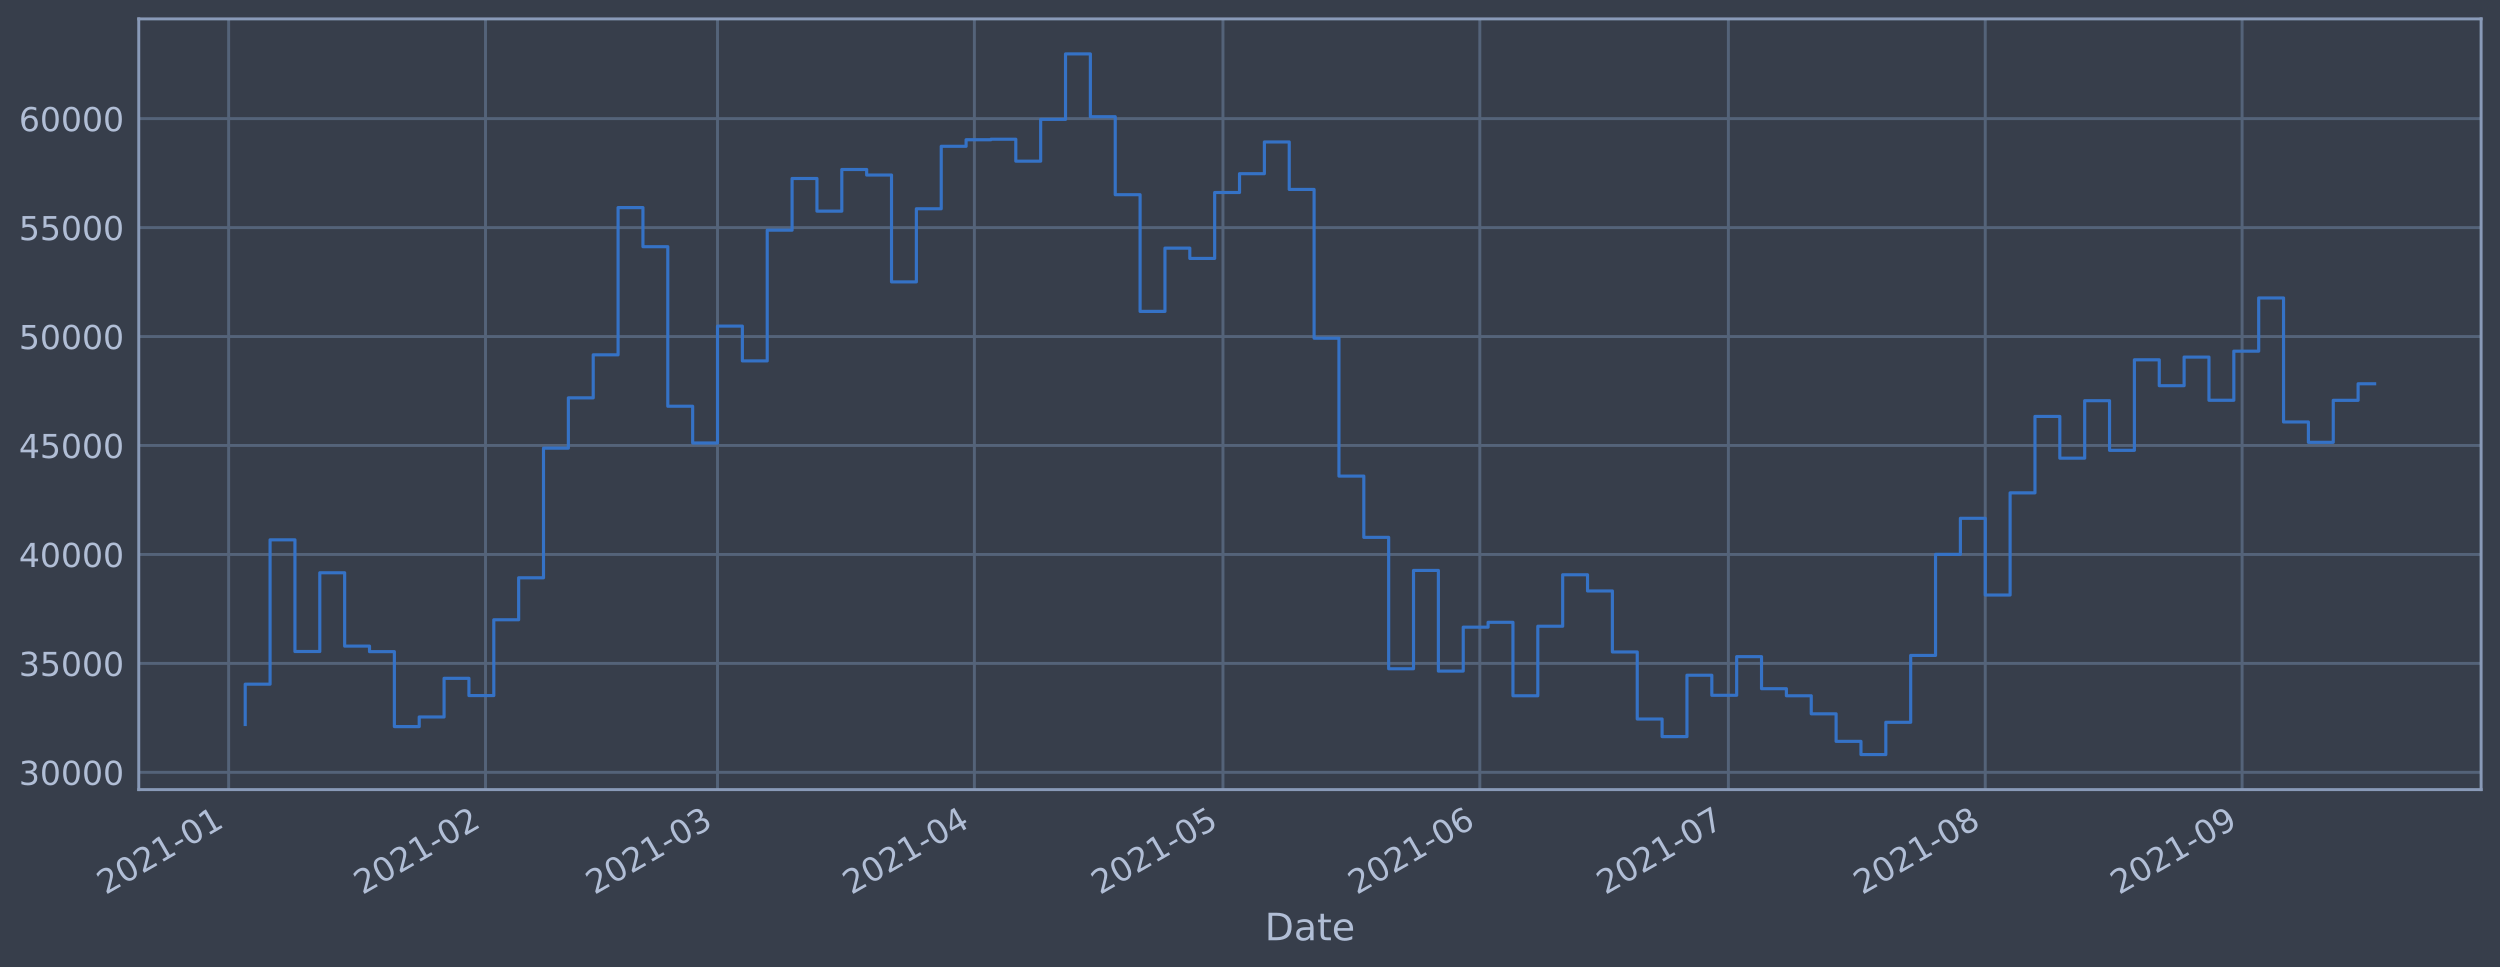
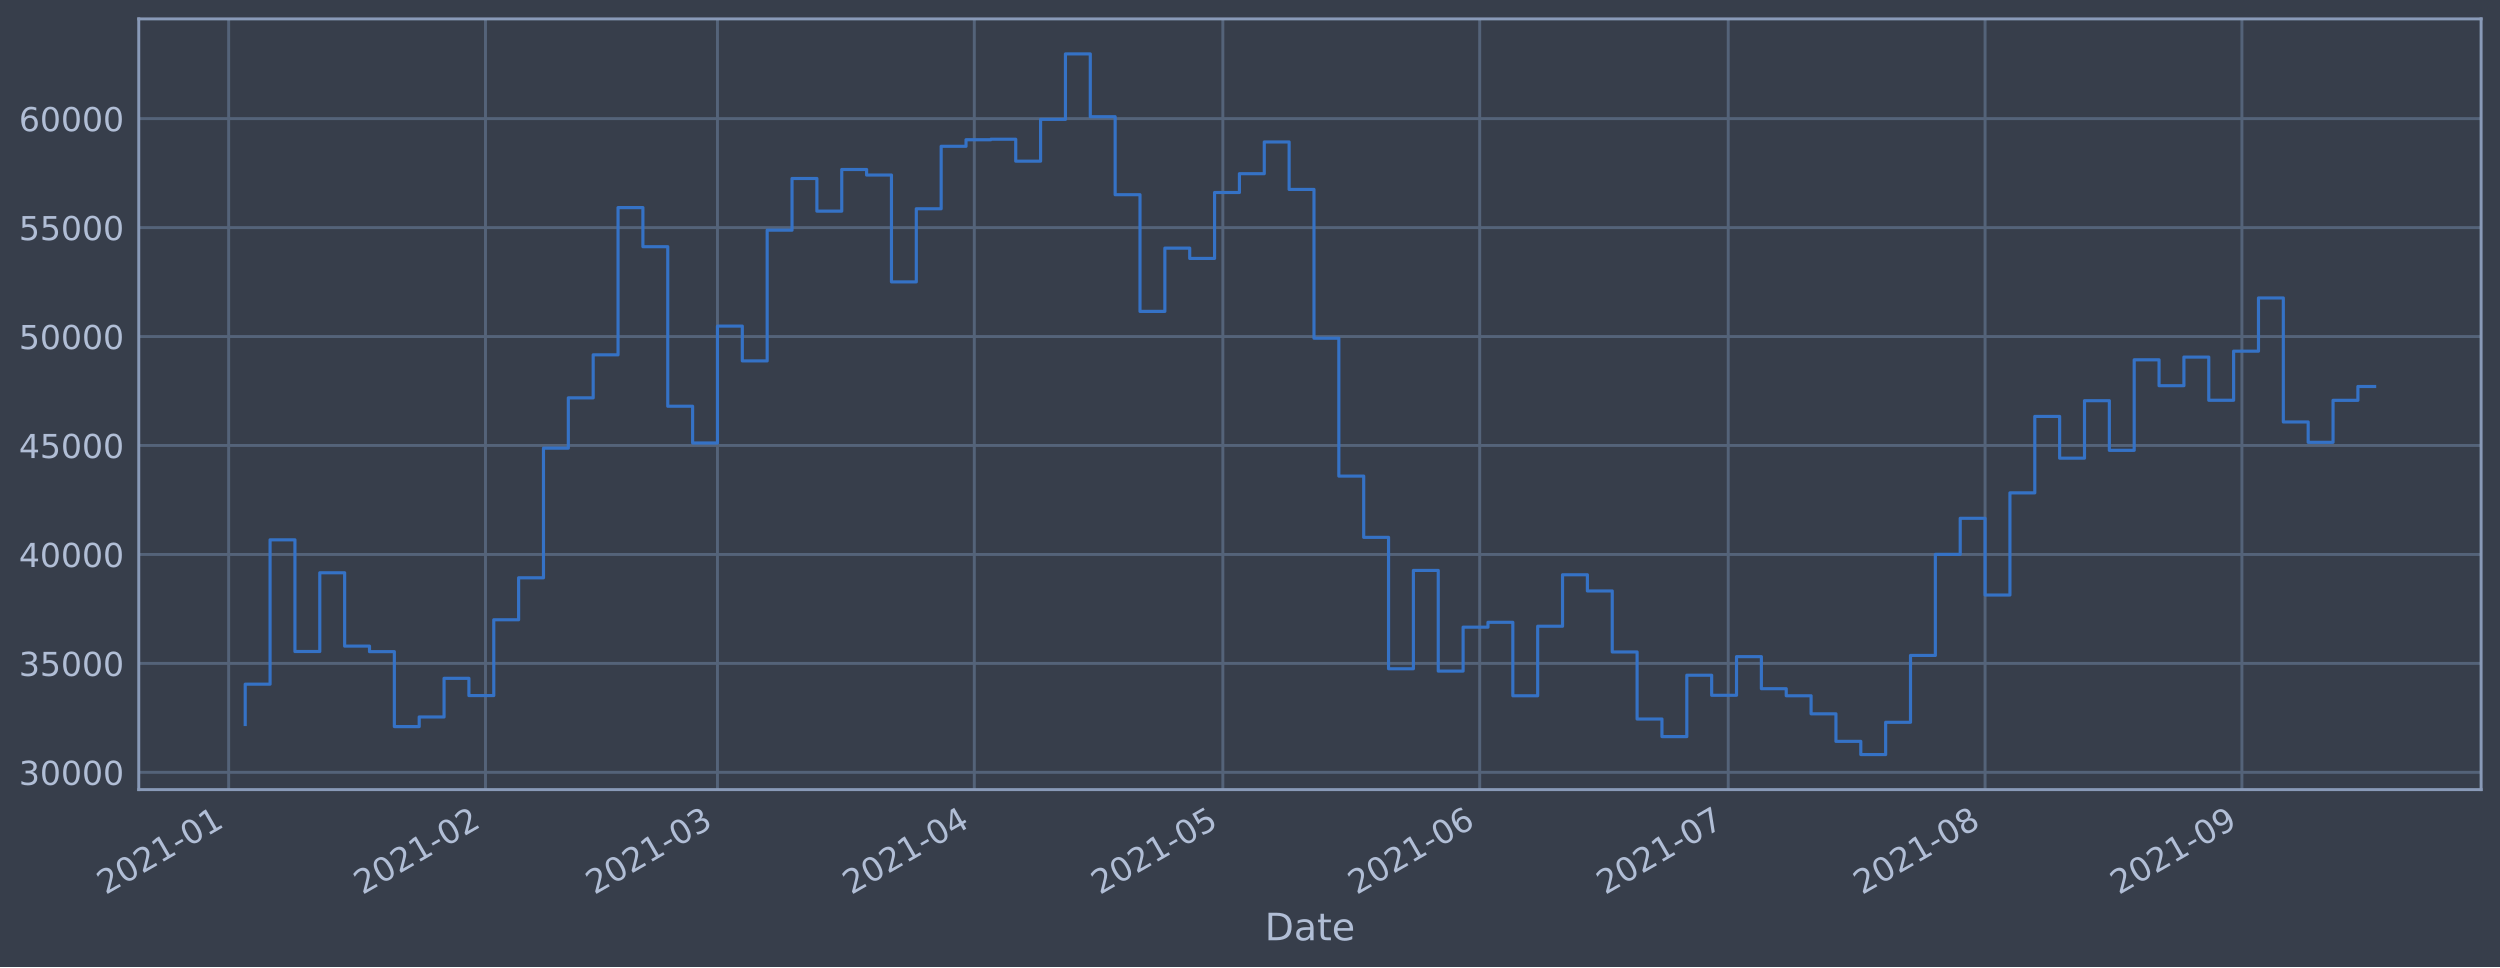
<svg xmlns="http://www.w3.org/2000/svg" xmlns:xlink="http://www.w3.org/1999/xlink" height="368.58pt" version="1.1" viewBox="0 0 952.884 368.58" width="952.884pt">
  <defs>
    <style type="text/css">*{stroke-linecap:butt;stroke-linejoin:round;}</style>
  </defs>
  <g id="figure_1">
    <g id="patch_1">
      <path d="M 0 368.58  L 952.884 368.58  L 952.884 0  L 0 0  z " style="fill:#373e4b;" />
    </g>
    <g id="axes_1">
      <g id="patch_2">
        <path d="M 52.884 300.96  L 945.684 300.96  L 945.684 7.2  L 52.884 7.2  z " style="fill:#373e4b;" />
      </g>
      <g id="matplotlib.axis_1">
        <g id="xtick_1">
          <g id="line2d_1">
-             <path clip-path="url(#p98ae90ed97)" d="M 87.149 300.96  L 87.149 7.2  " style="fill:none;stroke:#546379;stroke-linecap:square;stroke-width:1.12;" />
+             <path clip-path="url(#pdd906fa323)" d="M 87.15 300.96  L 87.15 7.2  " style="fill:none;stroke:#546379;stroke-linecap:square;stroke-width:1.12;" />
          </g>
          <g id="line2d_2" />
          <g id="text_1">
-             <g style="fill:#b1bed6;" transform="translate(40.24592 341.1745)rotate(-30)scale(0.126 -0.126)">
+             <g style="fill:#b1bed6;" transform="translate(40.24657 341.1745)rotate(-30)scale(0.126 -0.126)">
              <defs>
                <path d="M 1228 531  L 3431 531  L 3431 0  L 469 0  L 469 531  Q 828 903 1448 1529  Q 2069 2156 2228 2338  Q 2531 2678 2651 2914  Q 2772 3150 2772 3378  Q 2772 3750 2511 3984  Q 2250 4219 1831 4219  Q 1534 4219 1204 4116  Q 875 4013 500 3803  L 500 4441  Q 881 4594 1212 4672  Q 1544 4750 1819 4750  Q 2544 4750 2975 4387  Q 3406 4025 3406 3419  Q 3406 3131 3298 2873  Q 3191 2616 2906 2266  Q 2828 2175 2409 1742  Q 1991 1309 1228 531  z " id="DejaVuSans-32" transform="scale(0.015625)" />
                <path d="M 2034 4250  Q 1547 4250 1301 3770  Q 1056 3291 1056 2328  Q 1056 1369 1301 889  Q 1547 409 2034 409  Q 2525 409 2770 889  Q 3016 1369 3016 2328  Q 3016 3291 2770 3770  Q 2525 4250 2034 4250  z M 2034 4750  Q 2819 4750 3233 4129  Q 3647 3509 3647 2328  Q 3647 1150 3233 529  Q 2819 -91 2034 -91  Q 1250 -91 836 529  Q 422 1150 422 2328  Q 422 3509 836 4129  Q 1250 4750 2034 4750  z " id="DejaVuSans-30" transform="scale(0.015625)" />
                <path d="M 794 531  L 1825 531  L 1825 4091  L 703 3866  L 703 4441  L 1819 4666  L 2450 4666  L 2450 531  L 3481 531  L 3481 0  L 794 0  L 794 531  z " id="DejaVuSans-31" transform="scale(0.015625)" />
                <path d="M 313 2009  L 1997 2009  L 1997 1497  L 313 1497  L 313 2009  z " id="DejaVuSans-2d" transform="scale(0.015625)" />
              </defs>
              <use xlink:href="#DejaVuSans-32" />
              <use x="63.623" xlink:href="#DejaVuSans-30" />
              <use x="127.246" xlink:href="#DejaVuSans-32" />
              <use x="190.869" xlink:href="#DejaVuSans-31" />
              <use x="254.492" xlink:href="#DejaVuSans-2d" />
              <use x="290.576" xlink:href="#DejaVuSans-30" />
              <use x="354.199" xlink:href="#DejaVuSans-31" />
            </g>
          </g>
        </g>
        <g id="xtick_2">
          <g id="line2d_3">
-             <path clip-path="url(#p98ae90ed97)" d="M 185.053 300.96  L 185.053 7.2  " style="fill:none;stroke:#546379;stroke-linecap:square;stroke-width:1.12;" />
+             <path clip-path="url(#pdd906fa323)" d="M 185.044 300.96  L 185.044 7.2  " style="fill:none;stroke:#546379;stroke-linecap:square;stroke-width:1.12;" />
          </g>
          <g id="line2d_4" />
          <g id="text_2">
-             <g style="fill:#b1bed6;" transform="translate(138.1497 341.1745)rotate(-30)scale(0.126 -0.126)">
+             <g style="fill:#b1bed6;" transform="translate(138.1403 341.1745)rotate(-30)scale(0.126 -0.126)">
              <use xlink:href="#DejaVuSans-32" />
              <use x="63.623" xlink:href="#DejaVuSans-30" />
              <use x="127.246" xlink:href="#DejaVuSans-32" />
              <use x="190.869" xlink:href="#DejaVuSans-31" />
              <use x="254.492" xlink:href="#DejaVuSans-2d" />
              <use x="290.576" xlink:href="#DejaVuSans-30" />
              <use x="354.199" xlink:href="#DejaVuSans-32" />
            </g>
          </g>
        </g>
        <g id="xtick_3">
          <g id="line2d_5">
-             <path clip-path="url(#p98ae90ed97)" d="M 273.482 300.96  L 273.482 7.2  " style="fill:none;stroke:#546379;stroke-linecap:square;stroke-width:1.12;" />
+             <path clip-path="url(#pdd906fa323)" d="M 273.464 300.96  L 273.464 7.2  " style="fill:none;stroke:#546379;stroke-linecap:square;stroke-width:1.12;" />
          </g>
          <g id="line2d_6" />
          <g id="text_3">
-             <g style="fill:#b1bed6;" transform="translate(226.5789 341.1745)rotate(-30)scale(0.126 -0.126)">
+             <g style="fill:#b1bed6;" transform="translate(226.5604 341.1745)rotate(-30)scale(0.126 -0.126)">
              <defs>
                <path d="M 2597 2516  Q 3050 2419 3304 2112  Q 3559 1806 3559 1356  Q 3559 666 3084 287  Q 2609 -91 1734 -91  Q 1441 -91 1130 -33  Q 819 25 488 141  L 488 750  Q 750 597 1062 519  Q 1375 441 1716 441  Q 2309 441 2620 675  Q 2931 909 2931 1356  Q 2931 1769 2642 2001  Q 2353 2234 1838 2234  L 1294 2234  L 1294 2753  L 1863 2753  Q 2328 2753 2575 2939  Q 2822 3125 2822 3475  Q 2822 3834 2567 4026  Q 2313 4219 1838 4219  Q 1578 4219 1281 4162  Q 984 4106 628 3988  L 628 4550  Q 988 4650 1302 4700  Q 1616 4750 1894 4750  Q 2613 4750 3031 4423  Q 3450 4097 3450 3541  Q 3450 3153 3228 2886  Q 3006 2619 2597 2516  z " id="DejaVuSans-33" transform="scale(0.015625)" />
              </defs>
              <use xlink:href="#DejaVuSans-32" />
              <use x="63.623" xlink:href="#DejaVuSans-30" />
              <use x="127.246" xlink:href="#DejaVuSans-32" />
              <use x="190.869" xlink:href="#DejaVuSans-31" />
              <use x="254.492" xlink:href="#DejaVuSans-2d" />
              <use x="290.576" xlink:href="#DejaVuSans-30" />
              <use x="354.199" xlink:href="#DejaVuSans-33" />
            </g>
          </g>
        </g>
        <g id="xtick_4">
          <g id="line2d_7">
-             <path clip-path="url(#p98ae90ed97)" d="M 371.386 300.96  L 371.386 7.2  " style="fill:none;stroke:#546379;stroke-linecap:square;stroke-width:1.12;" />
+             <path clip-path="url(#pdd906fa323)" d="M 371.357 300.96  L 371.357 7.2  " style="fill:none;stroke:#546379;stroke-linecap:square;stroke-width:1.12;" />
          </g>
          <g id="line2d_8" />
          <g id="text_4">
-             <g style="fill:#b1bed6;" transform="translate(324.4827 341.1745)rotate(-30)scale(0.126 -0.126)">
+             <g style="fill:#b1bed6;" transform="translate(324.4542 341.1745)rotate(-30)scale(0.126 -0.126)">
              <defs>
                <path d="M 2419 4116  L 825 1625  L 2419 1625  L 2419 4116  z M 2253 4666  L 3047 4666  L 3047 1625  L 3713 1625  L 3713 1100  L 3047 1100  L 3047 0  L 2419 0  L 2419 1100  L 313 1100  L 313 1709  L 2253 4666  z " id="DejaVuSans-34" transform="scale(0.015625)" />
              </defs>
              <use xlink:href="#DejaVuSans-32" />
              <use x="63.623" xlink:href="#DejaVuSans-30" />
              <use x="127.246" xlink:href="#DejaVuSans-32" />
              <use x="190.869" xlink:href="#DejaVuSans-31" />
              <use x="254.492" xlink:href="#DejaVuSans-2d" />
              <use x="290.576" xlink:href="#DejaVuSans-30" />
              <use x="354.199" xlink:href="#DejaVuSans-34" />
            </g>
          </g>
        </g>
        <g id="xtick_5">
          <g id="line2d_9">
-             <path clip-path="url(#p98ae90ed97)" d="M 466.132 300.96  L 466.132 7.2  " style="fill:none;stroke:#546379;stroke-linecap:square;stroke-width:1.12;" />
+             <path clip-path="url(#pdd906fa323)" d="M 466.093 300.96  L 466.093 7.2  " style="fill:none;stroke:#546379;stroke-linecap:square;stroke-width:1.12;" />
          </g>
          <g id="line2d_10" />
          <g id="text_5">
-             <g style="fill:#b1bed6;" transform="translate(419.2283 341.1745)rotate(-30)scale(0.126 -0.126)">
+             <g style="fill:#b1bed6;" transform="translate(419.19 341.1745)rotate(-30)scale(0.126 -0.126)">
              <defs>
                <path d="M 691 4666  L 3169 4666  L 3169 4134  L 1269 4134  L 1269 2991  Q 1406 3038 1543 3061  Q 1681 3084 1819 3084  Q 2600 3084 3056 2656  Q 3513 2228 3513 1497  Q 3513 744 3044 326  Q 2575 -91 1722 -91  Q 1428 -91 1123 -41  Q 819 9 494 109  L 494 744  Q 775 591 1075 516  Q 1375 441 1709 441  Q 2250 441 2565 725  Q 2881 1009 2881 1497  Q 2881 1984 2565 2268  Q 2250 2553 1709 2553  Q 1456 2553 1204 2497  Q 953 2441 691 2322  L 691 4666  z " id="DejaVuSans-35" transform="scale(0.015625)" />
              </defs>
              <use xlink:href="#DejaVuSans-32" />
              <use x="63.623" xlink:href="#DejaVuSans-30" />
              <use x="127.246" xlink:href="#DejaVuSans-32" />
              <use x="190.869" xlink:href="#DejaVuSans-31" />
              <use x="254.492" xlink:href="#DejaVuSans-2d" />
              <use x="290.576" xlink:href="#DejaVuSans-30" />
              <use x="354.199" xlink:href="#DejaVuSans-35" />
            </g>
          </g>
        </g>
        <g id="xtick_6">
          <g id="line2d_11">
-             <path clip-path="url(#p98ae90ed97)" d="M 564.035 300.96  L 564.035 7.2  " style="fill:none;stroke:#546379;stroke-linecap:square;stroke-width:1.12;" />
+             <path clip-path="url(#pdd906fa323)" d="M 563.987 300.96  L 563.987 7.2  " style="fill:none;stroke:#546379;stroke-linecap:square;stroke-width:1.12;" />
          </g>
          <g id="line2d_12" />
          <g id="text_6">
-             <g style="fill:#b1bed6;" transform="translate(517.1321 341.1745)rotate(-30)scale(0.126 -0.126)">
+             <g style="fill:#b1bed6;" transform="translate(517.0838 341.1745)rotate(-30)scale(0.126 -0.126)">
              <defs>
                <path d="M 2113 2584  Q 1688 2584 1439 2293  Q 1191 2003 1191 1497  Q 1191 994 1439 701  Q 1688 409 2113 409  Q 2538 409 2786 701  Q 3034 994 3034 1497  Q 3034 2003 2786 2293  Q 2538 2584 2113 2584  z M 3366 4563  L 3366 3988  Q 3128 4100 2886 4159  Q 2644 4219 2406 4219  Q 1781 4219 1451 3797  Q 1122 3375 1075 2522  Q 1259 2794 1537 2939  Q 1816 3084 2150 3084  Q 2853 3084 3261 2657  Q 3669 2231 3669 1497  Q 3669 778 3244 343  Q 2819 -91 2113 -91  Q 1303 -91 875 529  Q 447 1150 447 2328  Q 447 3434 972 4092  Q 1497 4750 2381 4750  Q 2619 4750 2861 4703  Q 3103 4656 3366 4563  z " id="DejaVuSans-36" transform="scale(0.015625)" />
              </defs>
              <use xlink:href="#DejaVuSans-32" />
              <use x="63.623" xlink:href="#DejaVuSans-30" />
              <use x="127.246" xlink:href="#DejaVuSans-32" />
              <use x="190.869" xlink:href="#DejaVuSans-31" />
              <use x="254.492" xlink:href="#DejaVuSans-2d" />
              <use x="290.576" xlink:href="#DejaVuSans-30" />
              <use x="354.199" xlink:href="#DejaVuSans-36" />
            </g>
          </g>
        </g>
        <g id="xtick_7">
          <g id="line2d_13">
-             <path clip-path="url(#p98ae90ed97)" d="M 658.781 300.96  L 658.781 7.2  " style="fill:none;stroke:#546379;stroke-linecap:square;stroke-width:1.12;" />
+             <path clip-path="url(#pdd906fa323)" d="M 658.723 300.96  L 658.723 7.2  " style="fill:none;stroke:#546379;stroke-linecap:square;stroke-width:1.12;" />
          </g>
          <g id="line2d_14" />
          <g id="text_7">
-             <g style="fill:#b1bed6;" transform="translate(611.8777 341.1745)rotate(-30)scale(0.126 -0.126)">
+             <g style="fill:#b1bed6;" transform="translate(611.8196 341.1745)rotate(-30)scale(0.126 -0.126)">
              <defs>
                <path d="M 525 4666  L 3525 4666  L 3525 4397  L 1831 0  L 1172 0  L 2766 4134  L 525 4134  L 525 4666  z " id="DejaVuSans-37" transform="scale(0.015625)" />
              </defs>
              <use xlink:href="#DejaVuSans-32" />
              <use x="63.623" xlink:href="#DejaVuSans-30" />
              <use x="127.246" xlink:href="#DejaVuSans-32" />
              <use x="190.869" xlink:href="#DejaVuSans-31" />
              <use x="254.492" xlink:href="#DejaVuSans-2d" />
              <use x="290.576" xlink:href="#DejaVuSans-30" />
              <use x="354.199" xlink:href="#DejaVuSans-37" />
            </g>
          </g>
        </g>
        <g id="xtick_8">
          <g id="line2d_15">
-             <path clip-path="url(#p98ae90ed97)" d="M 756.685 300.96  L 756.685 7.2  " style="fill:none;stroke:#546379;stroke-linecap:square;stroke-width:1.12;" />
+             <path clip-path="url(#pdd906fa323)" d="M 756.617 300.96  L 756.617 7.2  " style="fill:none;stroke:#546379;stroke-linecap:square;stroke-width:1.12;" />
          </g>
          <g id="line2d_16" />
          <g id="text_8">
-             <g style="fill:#b1bed6;" transform="translate(709.7814 341.1745)rotate(-30)scale(0.126 -0.126)">
+             <g style="fill:#b1bed6;" transform="translate(709.7133 341.1745)rotate(-30)scale(0.126 -0.126)">
              <defs>
                <path d="M 2034 2216  Q 1584 2216 1326 1975  Q 1069 1734 1069 1313  Q 1069 891 1326 650  Q 1584 409 2034 409  Q 2484 409 2743 651  Q 3003 894 3003 1313  Q 3003 1734 2745 1975  Q 2488 2216 2034 2216  z M 1403 2484  Q 997 2584 770 2862  Q 544 3141 544 3541  Q 544 4100 942 4425  Q 1341 4750 2034 4750  Q 2731 4750 3128 4425  Q 3525 4100 3525 3541  Q 3525 3141 3298 2862  Q 3072 2584 2669 2484  Q 3125 2378 3379 2068  Q 3634 1759 3634 1313  Q 3634 634 3220 271  Q 2806 -91 2034 -91  Q 1263 -91 848 271  Q 434 634 434 1313  Q 434 1759 690 2068  Q 947 2378 1403 2484  z M 1172 3481  Q 1172 3119 1398 2916  Q 1625 2713 2034 2713  Q 2441 2713 2670 2916  Q 2900 3119 2900 3481  Q 2900 3844 2670 4047  Q 2441 4250 2034 4250  Q 1625 4250 1398 4047  Q 1172 3844 1172 3481  z " id="DejaVuSans-38" transform="scale(0.015625)" />
              </defs>
              <use xlink:href="#DejaVuSans-32" />
              <use x="63.623" xlink:href="#DejaVuSans-30" />
              <use x="127.246" xlink:href="#DejaVuSans-32" />
              <use x="190.869" xlink:href="#DejaVuSans-31" />
              <use x="254.492" xlink:href="#DejaVuSans-2d" />
              <use x="290.576" xlink:href="#DejaVuSans-30" />
              <use x="354.199" xlink:href="#DejaVuSans-38" />
            </g>
          </g>
        </g>
        <g id="xtick_9">
          <g id="line2d_17">
-             <path clip-path="url(#p98ae90ed97)" d="M 854.588 300.96  L 854.588 7.2  " style="fill:none;stroke:#546379;stroke-linecap:square;stroke-width:1.12;" />
+             <path clip-path="url(#pdd906fa323)" d="M 854.51 300.96  L 854.51 7.2  " style="fill:none;stroke:#546379;stroke-linecap:square;stroke-width:1.12;" />
          </g>
          <g id="line2d_18" />
          <g id="text_9">
-             <g style="fill:#b1bed6;" transform="translate(807.6852 341.1745)rotate(-30)scale(0.126 -0.126)">
+             <g style="fill:#b1bed6;" transform="translate(807.6071 341.1745)rotate(-30)scale(0.126 -0.126)">
              <defs>
                <path d="M 703 97  L 703 672  Q 941 559 1184 500  Q 1428 441 1663 441  Q 2288 441 2617 861  Q 2947 1281 2994 2138  Q 2813 1869 2534 1725  Q 2256 1581 1919 1581  Q 1219 1581 811 2004  Q 403 2428 403 3163  Q 403 3881 828 4315  Q 1253 4750 1959 4750  Q 2769 4750 3195 4129  Q 3622 3509 3622 2328  Q 3622 1225 3098 567  Q 2575 -91 1691 -91  Q 1453 -91 1209 -44  Q 966 3 703 97  z M 1959 2075  Q 2384 2075 2632 2365  Q 2881 2656 2881 3163  Q 2881 3666 2632 3958  Q 2384 4250 1959 4250  Q 1534 4250 1286 3958  Q 1038 3666 1038 3163  Q 1038 2656 1286 2365  Q 1534 2075 1959 2075  z " id="DejaVuSans-39" transform="scale(0.015625)" />
              </defs>
              <use xlink:href="#DejaVuSans-32" />
              <use x="63.623" xlink:href="#DejaVuSans-30" />
              <use x="127.246" xlink:href="#DejaVuSans-32" />
              <use x="190.869" xlink:href="#DejaVuSans-31" />
              <use x="254.492" xlink:href="#DejaVuSans-2d" />
              <use x="290.576" xlink:href="#DejaVuSans-30" />
              <use x="354.199" xlink:href="#DejaVuSans-39" />
            </g>
          </g>
        </g>
        <g id="text_10">
          <g style="fill:#b1bed6;" transform="translate(482.0746 358.3856)scale(0.144 -0.144)">
            <defs>
              <path d="M 1259 4147  L 1259 519  L 2022 519  Q 2988 519 3436 956  Q 3884 1394 3884 2338  Q 3884 3275 3436 3711  Q 2988 4147 2022 4147  L 1259 4147  z M 628 4666  L 1925 4666  Q 3281 4666 3915 4102  Q 4550 3538 4550 2338  Q 4550 1131 3912 565  Q 3275 0 1925 0  L 628 0  L 628 4666  z " id="DejaVuSans-44" transform="scale(0.015625)" />
              <path d="M 2194 1759  Q 1497 1759 1228 1600  Q 959 1441 959 1056  Q 959 750 1161 570  Q 1363 391 1709 391  Q 2188 391 2477 730  Q 2766 1069 2766 1631  L 2766 1759  L 2194 1759  z M 3341 1997  L 3341 0  L 2766 0  L 2766 531  Q 2569 213 2275 61  Q 1981 -91 1556 -91  Q 1019 -91 701 211  Q 384 513 384 1019  Q 384 1609 779 1909  Q 1175 2209 1959 2209  L 2766 2209  L 2766 2266  Q 2766 2663 2505 2880  Q 2244 3097 1772 3097  Q 1472 3097 1187 3025  Q 903 2953 641 2809  L 641 3341  Q 956 3463 1253 3523  Q 1550 3584 1831 3584  Q 2591 3584 2966 3190  Q 3341 2797 3341 1997  z " id="DejaVuSans-61" transform="scale(0.015625)" />
              <path d="M 1172 4494  L 1172 3500  L 2356 3500  L 2356 3053  L 1172 3053  L 1172 1153  Q 1172 725 1289 603  Q 1406 481 1766 481  L 2356 481  L 2356 0  L 1766 0  Q 1100 0 847 248  Q 594 497 594 1153  L 594 3053  L 172 3053  L 172 3500  L 594 3500  L 594 4494  L 1172 4494  z " id="DejaVuSans-74" transform="scale(0.015625)" />
              <path d="M 3597 1894  L 3597 1613  L 953 1613  Q 991 1019 1311 708  Q 1631 397 2203 397  Q 2534 397 2845 478  Q 3156 559 3463 722  L 3463 178  Q 3153 47 2828 -22  Q 2503 -91 2169 -91  Q 1331 -91 842 396  Q 353 884 353 1716  Q 353 2575 817 3079  Q 1281 3584 2069 3584  Q 2775 3584 3186 3129  Q 3597 2675 3597 1894  z M 3022 2063  Q 3016 2534 2758 2815  Q 2500 3097 2075 3097  Q 1594 3097 1305 2825  Q 1016 2553 972 2059  L 3022 2063  z " id="DejaVuSans-65" transform="scale(0.015625)" />
            </defs>
            <use xlink:href="#DejaVuSans-44" />
            <use x="77.002" xlink:href="#DejaVuSans-61" />
            <use x="138.281" xlink:href="#DejaVuSans-74" />
            <use x="177.49" xlink:href="#DejaVuSans-65" />
          </g>
        </g>
      </g>
      <g id="matplotlib.axis_2">
        <g id="ytick_1">
          <g id="line2d_19">
-             <path clip-path="url(#p98ae90ed97)" d="M 52.884 294.384  L 945.684 294.384  " style="fill:none;stroke:#546379;stroke-linecap:square;stroke-width:1.12;" />
+             <path clip-path="url(#pdd906fa323)" d="M 52.884 294.384  L 945.684 294.384  " style="fill:none;stroke:#546379;stroke-linecap:square;stroke-width:1.12;" />
          </g>
          <g id="line2d_20" />
          <g id="text_11">
            <g style="fill:#b1bed6;" transform="translate(7.2 299.1712)scale(0.126 -0.126)">
              <use xlink:href="#DejaVuSans-33" />
              <use x="63.623" xlink:href="#DejaVuSans-30" />
              <use x="127.246" xlink:href="#DejaVuSans-30" />
              <use x="190.869" xlink:href="#DejaVuSans-30" />
              <use x="254.492" xlink:href="#DejaVuSans-30" />
            </g>
          </g>
        </g>
        <g id="ytick_2">
          <g id="line2d_21">
-             <path clip-path="url(#p98ae90ed97)" d="M 52.884 252.856  L 945.684 252.856  " style="fill:none;stroke:#546379;stroke-linecap:square;stroke-width:1.12;" />
+             <path clip-path="url(#pdd906fa323)" d="M 52.884 252.856  L 945.684 252.856  " style="fill:none;stroke:#546379;stroke-linecap:square;stroke-width:1.12;" />
          </g>
          <g id="line2d_22" />
          <g id="text_12">
            <g style="fill:#b1bed6;" transform="translate(7.2 257.6428)scale(0.126 -0.126)">
              <use xlink:href="#DejaVuSans-33" />
              <use x="63.623" xlink:href="#DejaVuSans-35" />
              <use x="127.246" xlink:href="#DejaVuSans-30" />
              <use x="190.869" xlink:href="#DejaVuSans-30" />
              <use x="254.492" xlink:href="#DejaVuSans-30" />
            </g>
          </g>
        </g>
        <g id="ytick_3">
          <g id="line2d_23">
-             <path clip-path="url(#p98ae90ed97)" d="M 52.884 211.327  L 945.684 211.327  " style="fill:none;stroke:#546379;stroke-linecap:square;stroke-width:1.12;" />
+             <path clip-path="url(#pdd906fa323)" d="M 52.884 211.327  L 945.684 211.327  " style="fill:none;stroke:#546379;stroke-linecap:square;stroke-width:1.12;" />
          </g>
          <g id="line2d_24" />
          <g id="text_13">
            <g style="fill:#b1bed6;" transform="translate(7.2 216.1143)scale(0.126 -0.126)">
              <use xlink:href="#DejaVuSans-34" />
              <use x="63.623" xlink:href="#DejaVuSans-30" />
              <use x="127.246" xlink:href="#DejaVuSans-30" />
              <use x="190.869" xlink:href="#DejaVuSans-30" />
              <use x="254.492" xlink:href="#DejaVuSans-30" />
            </g>
          </g>
        </g>
        <g id="ytick_4">
          <g id="line2d_25">
-             <path clip-path="url(#p98ae90ed97)" d="M 52.884 169.799  L 945.684 169.799  " style="fill:none;stroke:#546379;stroke-linecap:square;stroke-width:1.12;" />
+             <path clip-path="url(#pdd906fa323)" d="M 52.884 169.799  L 945.684 169.799  " style="fill:none;stroke:#546379;stroke-linecap:square;stroke-width:1.12;" />
          </g>
          <g id="line2d_26" />
          <g id="text_14">
            <g style="fill:#b1bed6;" transform="translate(7.2 174.5858)scale(0.126 -0.126)">
              <use xlink:href="#DejaVuSans-34" />
              <use x="63.623" xlink:href="#DejaVuSans-35" />
              <use x="127.246" xlink:href="#DejaVuSans-30" />
              <use x="190.869" xlink:href="#DejaVuSans-30" />
              <use x="254.492" xlink:href="#DejaVuSans-30" />
            </g>
          </g>
        </g>
        <g id="ytick_5">
          <g id="line2d_27">
-             <path clip-path="url(#p98ae90ed97)" d="M 52.884 128.27  L 945.684 128.27  " style="fill:none;stroke:#546379;stroke-linecap:square;stroke-width:1.12;" />
+             <path clip-path="url(#pdd906fa323)" d="M 52.884 128.27  L 945.684 128.27  " style="fill:none;stroke:#546379;stroke-linecap:square;stroke-width:1.12;" />
          </g>
          <g id="line2d_28" />
          <g id="text_15">
            <g style="fill:#b1bed6;" transform="translate(7.2 133.0573)scale(0.126 -0.126)">
              <use xlink:href="#DejaVuSans-35" />
              <use x="63.623" xlink:href="#DejaVuSans-30" />
              <use x="127.246" xlink:href="#DejaVuSans-30" />
              <use x="190.869" xlink:href="#DejaVuSans-30" />
              <use x="254.492" xlink:href="#DejaVuSans-30" />
            </g>
          </g>
        </g>
        <g id="ytick_6">
          <g id="line2d_29">
-             <path clip-path="url(#p98ae90ed97)" d="M 52.884 86.742  L 945.684 86.742  " style="fill:none;stroke:#546379;stroke-linecap:square;stroke-width:1.12;" />
+             <path clip-path="url(#pdd906fa323)" d="M 52.884 86.742  L 945.684 86.742  " style="fill:none;stroke:#546379;stroke-linecap:square;stroke-width:1.12;" />
          </g>
          <g id="line2d_30" />
          <g id="text_16">
            <g style="fill:#b1bed6;" transform="translate(7.2 91.52883)scale(0.126 -0.126)">
              <use xlink:href="#DejaVuSans-35" />
              <use x="63.623" xlink:href="#DejaVuSans-35" />
              <use x="127.246" xlink:href="#DejaVuSans-30" />
              <use x="190.869" xlink:href="#DejaVuSans-30" />
              <use x="254.492" xlink:href="#DejaVuSans-30" />
            </g>
          </g>
        </g>
        <g id="ytick_7">
          <g id="line2d_31">
-             <path clip-path="url(#p98ae90ed97)" d="M 52.884 45.213  L 945.684 45.213  " style="fill:none;stroke:#546379;stroke-linecap:square;stroke-width:1.12;" />
+             <path clip-path="url(#pdd906fa323)" d="M 52.884 45.213  L 945.684 45.213  " style="fill:none;stroke:#546379;stroke-linecap:square;stroke-width:1.12;" />
          </g>
          <g id="line2d_32" />
          <g id="text_17">
            <g style="fill:#b1bed6;" transform="translate(7.2 50.00035)scale(0.126 -0.126)">
              <use xlink:href="#DejaVuSans-36" />
              <use x="63.623" xlink:href="#DejaVuSans-30" />
              <use x="127.246" xlink:href="#DejaVuSans-30" />
              <use x="190.869" xlink:href="#DejaVuSans-30" />
              <use x="254.492" xlink:href="#DejaVuSans-30" />
            </g>
          </g>
        </g>
      </g>
      <g id="line2d_33">
-         <path clip-path="url(#p98ae90ed97)" d="M 93.466 276.149  L 93.466 260.774  L 102.94 260.774  L 102.94 205.76  L 112.415 205.76  L 112.415 248.33  L 121.889 248.33  L 121.889 218.317  L 131.364 218.317  L 131.364 246.269  L 140.838 246.269  L 140.838 248.379  L 150.313 248.379  L 150.313 276.944  L 159.787 276.944  L 159.787 273.273  L 169.262 273.273  L 169.262 258.551  L 178.737 258.551  L 178.737 265.124  L 188.211 265.124  L 188.211 236.227  L 197.686 236.227  L 197.686 220.23  L 207.16 220.23  L 207.16 170.811  L 216.635 170.811  L 216.635 151.649  L 226.109 151.649  L 226.109 135.246  L 235.584 135.246  L 235.584 79.13  L 245.059 79.13  L 245.059 94.023  L 254.533 94.023  L 254.533 154.845  L 264.008 154.845  L 264.008 168.853  L 273.482 168.853  L 273.482 124.303  L 282.957 124.303  L 282.957 137.559  L 292.431 137.559  L 292.431 87.726  L 301.906 87.726  L 301.906 68.027  L 311.38 68.027  L 311.38 80.473  L 320.855 80.473  L 320.855 64.6  L 330.33 64.6  L 330.33 66.715  L 339.804 66.715  L 339.804 107.438  L 349.279 107.438  L 349.279 79.566  L 358.753 79.566  L 358.753 55.76  L 368.228 55.76  L 368.228 53.259  L 377.702 53.259  L 377.702 53.07  L 387.177 53.07  L 387.177 61.421  L 396.651 61.421  L 396.651 45.505  L 406.126 45.505  L 406.126 20.553  L 415.601 20.553  L 415.601 44.49  L 425.075 44.49  L 425.075 74.218  L 434.55 74.218  L 434.55 118.693  L 444.024 118.693  L 444.024 94.577  L 453.499 94.577  L 453.499 98.501  L 462.973 98.501  L 462.973 73.366  L 472.448 73.366  L 472.448 66.2  L 481.922 66.2  L 481.922 54.11  L 491.397 54.11  L 491.397 72.207  L 500.872 72.207  L 500.872 128.914  L 510.346 128.914  L 510.346 181.458  L 519.821 181.458  L 519.821 204.813  L 529.295 204.813  L 529.295 254.894  L 538.77 254.894  L 538.77 217.423  L 548.244 217.423  L 548.244 255.782  L 557.719 255.782  L 557.719 239.046  L 567.194 239.046  L 567.194 237.195  L 576.668 237.195  L 576.668 265.191  L 586.143 265.191  L 586.143 238.698  L 595.617 238.698  L 595.617 219.078  L 605.092 219.078  L 605.092 225.24  L 614.566 225.24  L 614.566 248.502  L 624.041 248.502  L 624.041 274.055  L 633.515 274.055  L 633.515 280.758  L 642.99 280.758  L 642.99 257.368  L 652.465 257.368  L 652.465 265.008  L 661.939 265.008  L 661.939 250.287  L 671.414 250.287  L 671.414 262.498  L 680.888 262.498  L 680.888 265.185  L 690.363 265.185  L 690.363 272.07  L 699.837 272.07  L 699.837 282.58  L 709.312 282.58  L 709.312 287.607  L 718.786 287.607  L 718.786 275.299  L 728.261 275.299  L 728.261 249.823  L 737.736 249.823  L 737.736 211.306  L 747.21 211.306  L 747.21 197.548  L 756.685 197.548  L 756.685 226.792  L 766.159 226.792  L 766.159 187.856  L 775.634 187.856  L 775.634 158.723  L 785.108 158.723  L 785.108 174.635  L 794.583 174.635  L 794.583 152.719  L 804.058 152.719  L 804.058 171.644  L 813.532 171.644  L 813.532 137.141  L 823.007 137.141  L 823.007 147.003  L 832.481 147.003  L 832.481 136.104  L 841.956 136.104  L 841.956 152.566  L 851.43 152.566  L 851.43 133.843  L 860.905 133.843  L 860.905 113.577  L 870.379 113.577  L 870.379 160.842  L 879.854 160.842  L 879.854 168.596  L 889.329 168.596  L 889.329 152.588  L 898.803 152.588  L 898.803 146.278  L 905.102 146.278  L 905.102 146.278  " style="fill:none;stroke:#3572c6;stroke-linecap:square;stroke-width:1.2;" />
+         <path clip-path="url(#pdd906fa323)" d="M 93.466 276.149  L 93.466 260.774  L 102.939 260.774  L 102.939 205.76  L 112.413 205.76  L 112.413 248.33  L 121.886 248.33  L 121.886 218.317  L 131.36 218.317  L 131.36 246.269  L 140.834 246.269  L 140.834 248.379  L 150.307 248.379  L 150.307 276.944  L 159.781 276.944  L 159.781 273.273  L 169.254 273.273  L 169.254 258.551  L 178.728 258.551  L 178.728 265.124  L 188.201 265.124  L 188.201 236.227  L 197.675 236.227  L 197.675 220.23  L 207.149 220.23  L 207.149 170.811  L 216.622 170.811  L 216.622 151.649  L 226.096 151.649  L 226.096 135.246  L 235.569 135.246  L 235.569 79.13  L 245.043 79.13  L 245.043 94.023  L 254.517 94.023  L 254.517 154.845  L 263.99 154.845  L 263.99 168.853  L 273.464 168.853  L 273.464 124.303  L 282.937 124.303  L 282.937 137.559  L 292.411 137.559  L 292.411 87.726  L 301.884 87.726  L 301.884 68.027  L 311.358 68.027  L 311.358 80.473  L 320.832 80.473  L 320.832 64.6  L 330.305 64.6  L 330.305 66.715  L 339.779 66.715  L 339.779 107.438  L 349.252 107.438  L 349.252 79.566  L 358.726 79.566  L 358.726 55.76  L 368.2 55.76  L 368.2 53.259  L 377.673 53.259  L 377.673 53.07  L 387.147 53.07  L 387.147 61.421  L 396.62 61.421  L 396.62 45.505  L 406.094 45.505  L 406.094 20.553  L 415.568 20.553  L 415.568 44.49  L 425.041 44.49  L 425.041 74.218  L 434.515 74.218  L 434.515 118.693  L 443.988 118.693  L 443.988 94.577  L 453.462 94.577  L 453.462 98.501  L 462.935 98.501  L 462.935 73.366  L 472.409 73.366  L 472.409 66.2  L 481.883 66.2  L 481.883 54.11  L 491.356 54.11  L 491.356 72.207  L 500.83 72.207  L 500.83 128.914  L 510.303 128.914  L 510.303 181.458  L 519.777 181.458  L 519.777 204.813  L 529.251 204.813  L 529.251 254.894  L 538.724 254.894  L 538.724 217.423  L 548.198 217.423  L 548.198 255.782  L 557.671 255.782  L 557.671 239.046  L 567.145 239.046  L 567.145 237.195  L 576.618 237.195  L 576.618 265.191  L 586.092 265.191  L 586.092 238.698  L 595.566 238.698  L 595.566 219.078  L 605.039 219.078  L 605.039 225.24  L 614.513 225.24  L 614.513 248.502  L 623.986 248.502  L 623.986 274.055  L 633.46 274.055  L 633.46 280.758  L 642.934 280.758  L 642.934 257.368  L 652.407 257.368  L 652.407 265.008  L 661.881 265.008  L 661.881 250.287  L 671.354 250.287  L 671.354 262.498  L 680.828 262.498  L 680.828 265.185  L 690.302 265.185  L 690.302 272.07  L 699.775 272.07  L 699.775 282.58  L 709.249 282.58  L 709.249 287.607  L 718.722 287.607  L 718.722 275.299  L 728.196 275.299  L 728.196 249.823  L 737.669 249.823  L 737.669 211.306  L 747.143 211.306  L 747.143 197.548  L 756.617 197.548  L 756.617 226.792  L 766.09 226.792  L 766.09 187.856  L 775.564 187.856  L 775.564 158.723  L 785.037 158.723  L 785.037 174.635  L 794.511 174.635  L 794.511 152.719  L 803.985 152.719  L 803.985 171.644  L 813.458 171.644  L 813.458 137.141  L 822.932 137.141  L 822.932 147.003  L 832.405 147.003  L 832.405 136.104  L 841.879 136.104  L 841.879 152.566  L 851.352 152.566  L 851.352 133.843  L 860.826 133.843  L 860.826 113.577  L 870.3 113.577  L 870.3 160.842  L 879.773 160.842  L 879.773 168.596  L 889.247 168.596  L 889.247 152.588  L 898.72 152.588  L 898.72 147.307  L 905.102 147.307  L 905.102 147.307  " style="fill:none;stroke:#3572c6;stroke-linecap:square;stroke-width:1.2;" />
      </g>
      <g id="patch_3">
        <path d="M 52.884 300.96  L 52.884 7.2  " style="fill:none;stroke:#899ab8;stroke-linecap:square;stroke-linejoin:miter;stroke-width:1.12;" />
      </g>
      <g id="patch_4">
        <path d="M 945.684 300.96  L 945.684 7.2  " style="fill:none;stroke:#899ab8;stroke-linecap:square;stroke-linejoin:miter;stroke-width:1.12;" />
      </g>
      <g id="patch_5">
        <path d="M 52.884 300.96  L 945.684 300.96  " style="fill:none;stroke:#899ab8;stroke-linecap:square;stroke-linejoin:miter;stroke-width:1.12;" />
      </g>
      <g id="patch_6">
        <path d="M 52.884 7.2  L 945.684 7.2  " style="fill:none;stroke:#899ab8;stroke-linecap:square;stroke-linejoin:miter;stroke-width:1.12;" />
      </g>
    </g>
  </g>
  <defs>
-     <clipPath id="p98ae90ed97">
+     <clipPath id="pdd906fa323">
      <rect height="293.76" width="892.8" x="52.884" y="7.2" />
    </clipPath>
  </defs>
</svg>
